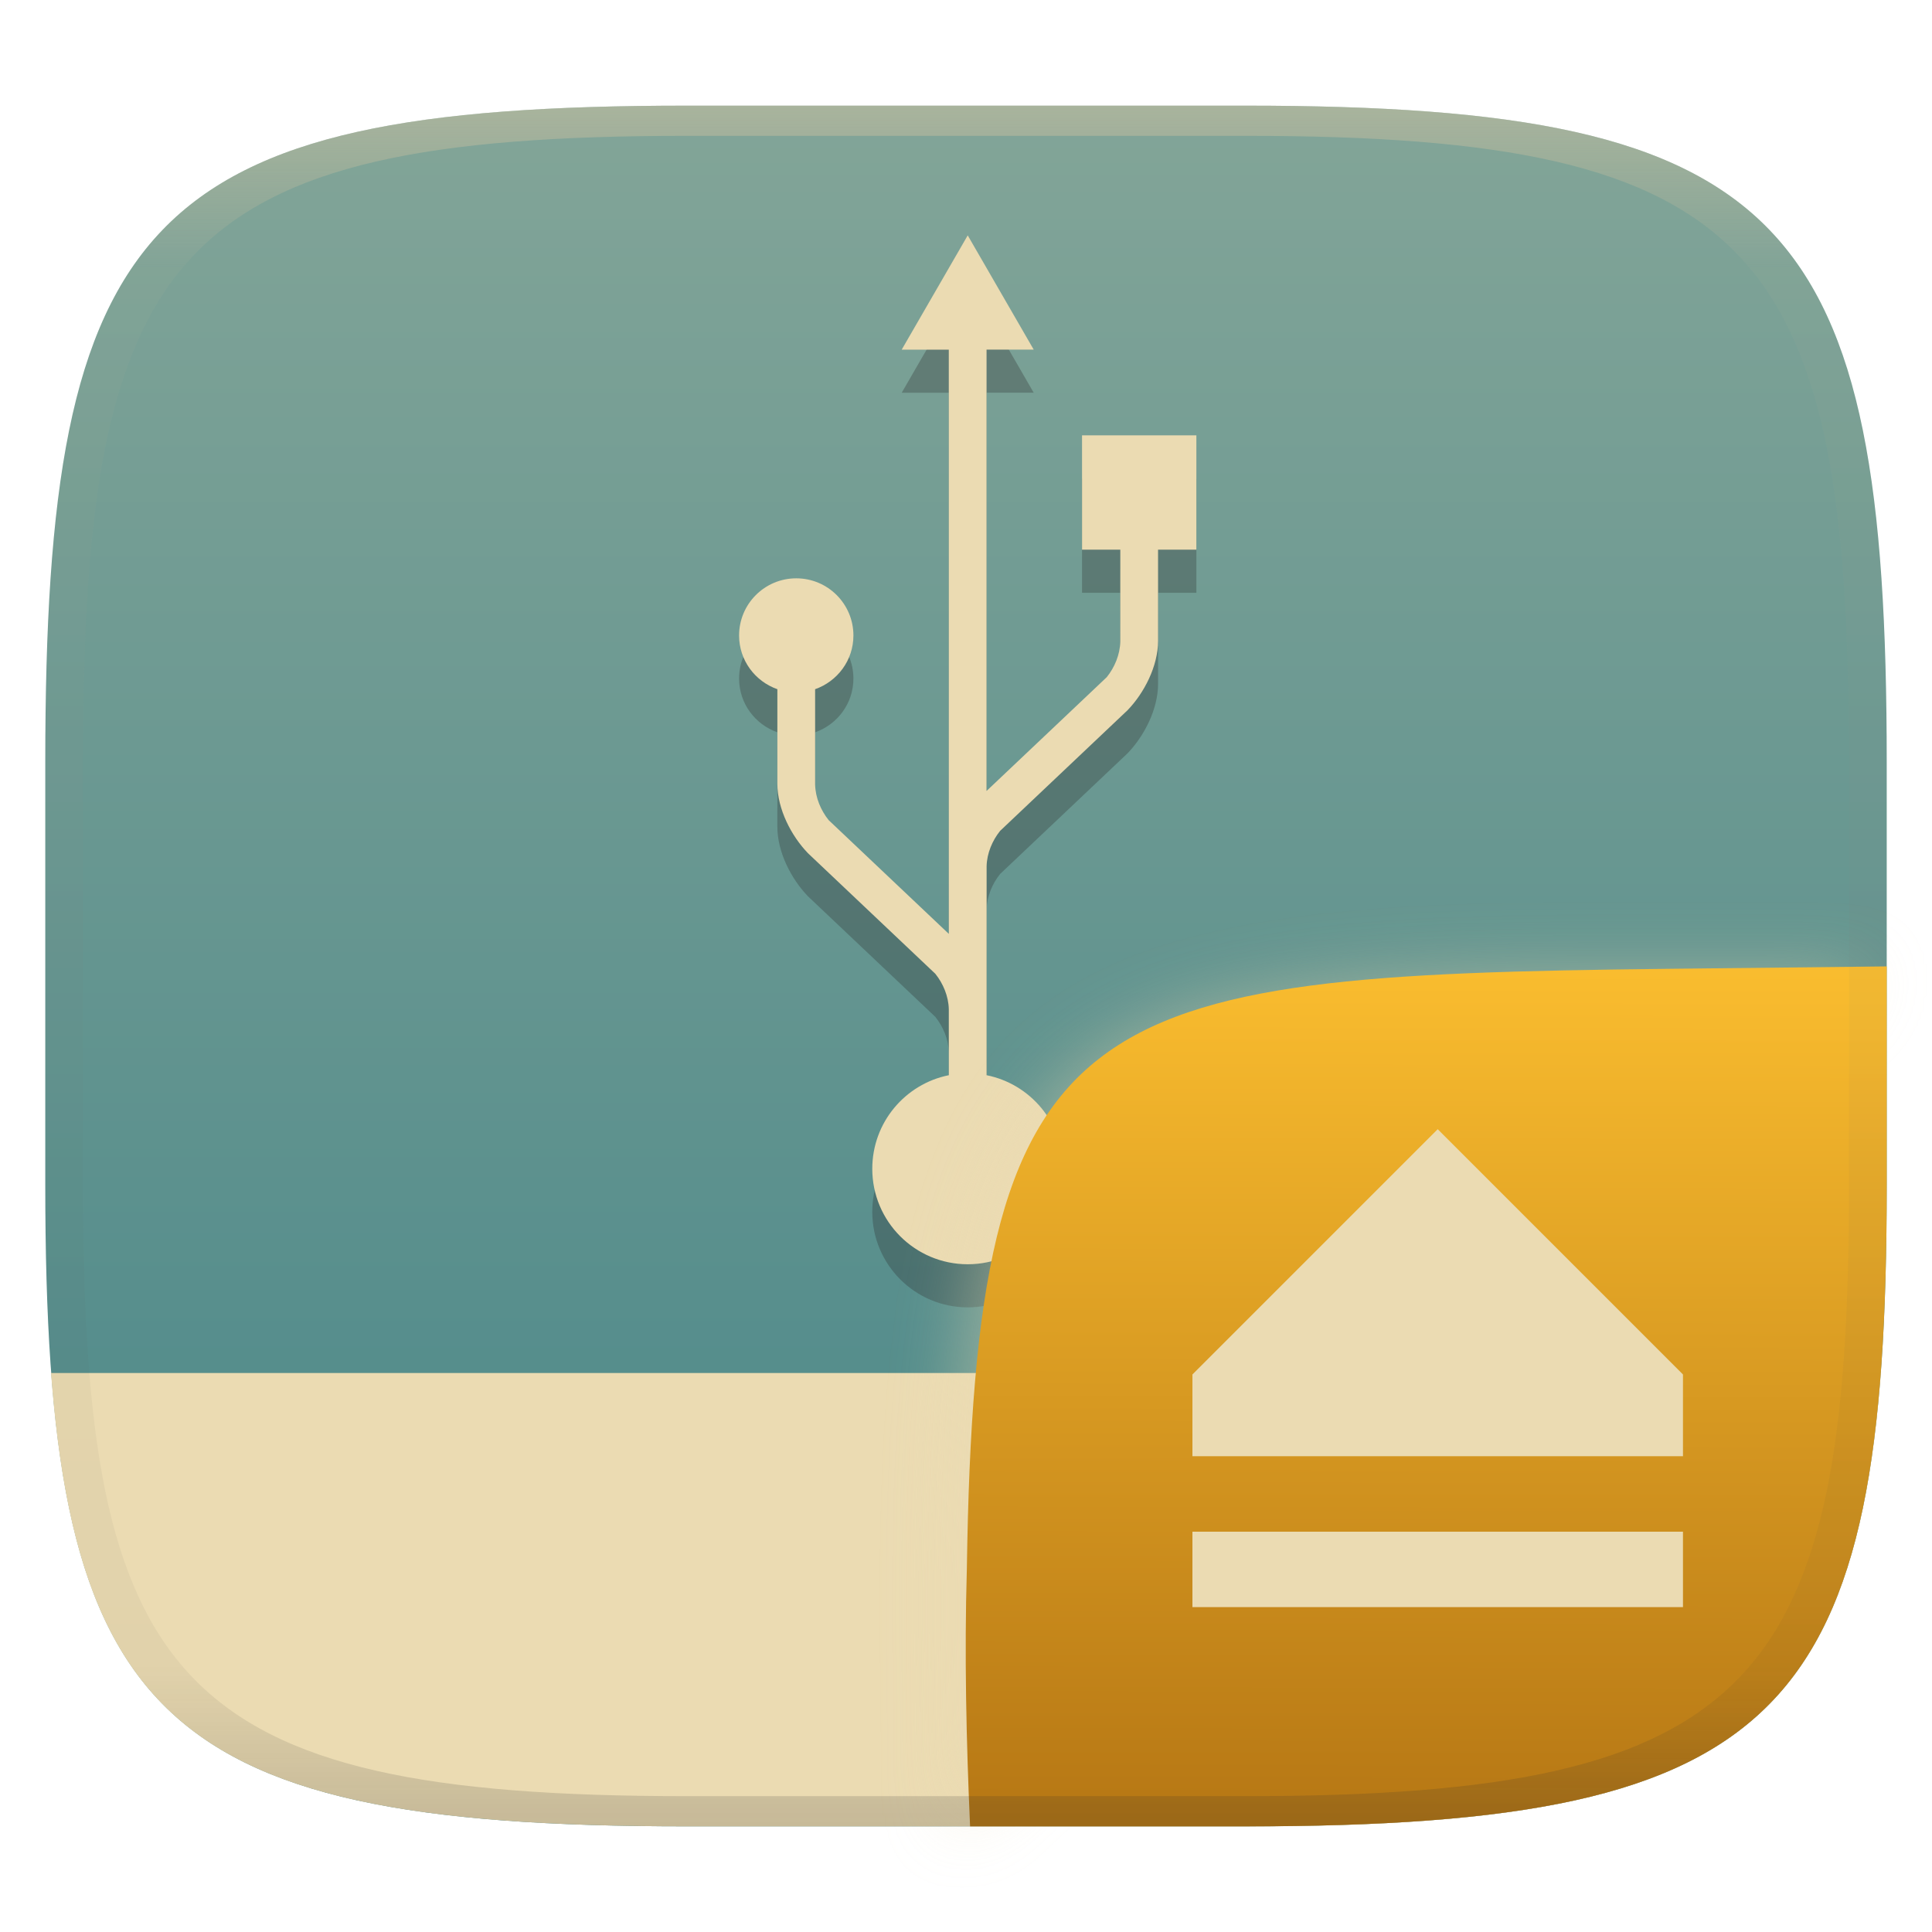
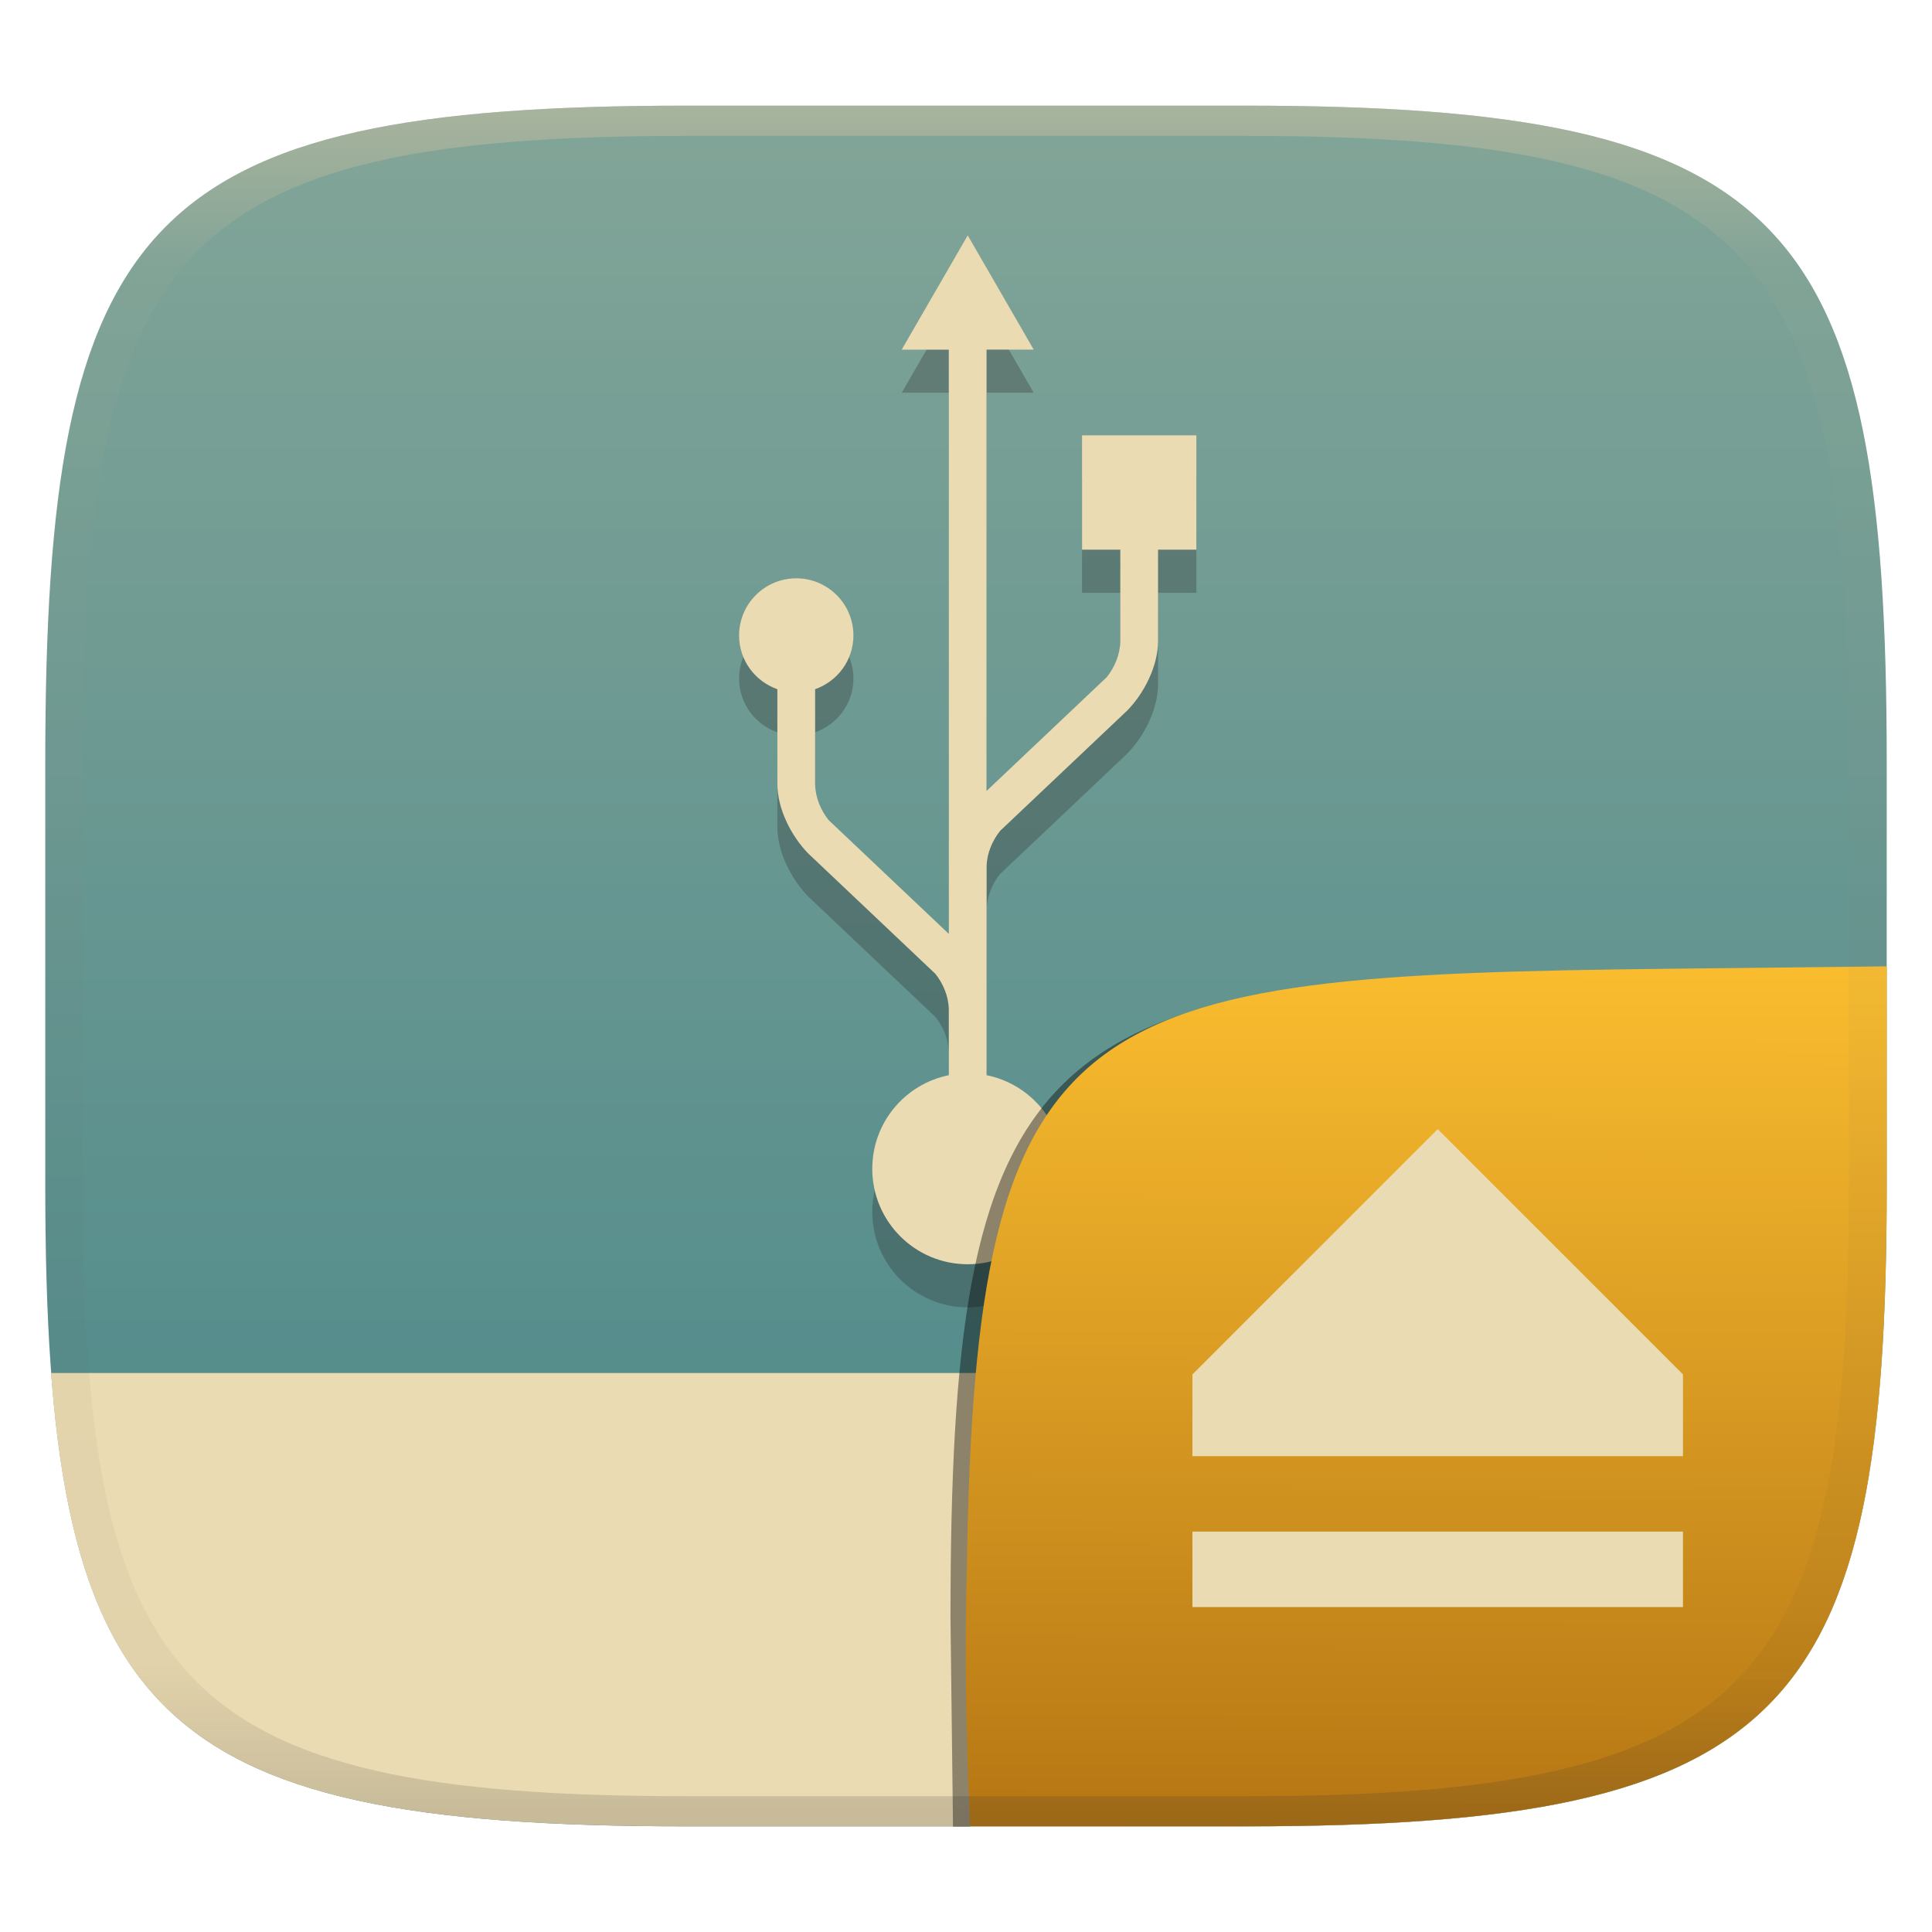
<svg xmlns="http://www.w3.org/2000/svg" width="256" height="256" style="isolation:isolate" version="1.1" viewBox="0 0 256 256">
  <defs>
-     <linearGradient id="linearGradient31" x1=".5" x2=".5" y2="1" gradientTransform="matrix(244,0,0,228,5.986,12)" gradientUnits="userSpaceOnUse">
+     <linearGradient id="linearGradient31" x1=".5" x2=".5" y2="1" gradientTransform="matrix(244 0 0 228 5.956 12.12)" gradientUnits="userSpaceOnUse">
      <stop stop-color="#d5c4a1" offset="0" />
      <stop stop-color="#d5c4a1" stop-opacity=".098" offset=".1" />
      <stop stop-color="#282828" stop-opacity=".1" offset=".9" />
      <stop stop-color="#282828" stop-opacity=".4" offset="1" />
    </linearGradient>
    <linearGradient id="b" x1=".5" x2=".5" y2="1" gradientTransform="matrix(244,0,0,228,5.981,12.12)" gradientUnits="userSpaceOnUse">
      <stop stop-color="#83a598" offset="0" />
      <stop stop-color="#458588" offset="1" />
    </linearGradient>
-     <filter id="wBb1wNSgSQ0c8DHhwpBs3sPy9gWOL0Dc" x="-.084" y="-.09" width="1.168" height="1.18" color-interpolation-filters="sRGB">
-       <feGaussianBlur stdDeviation="4.294" />
-     </filter>
-     <linearGradient id="b-9-6" x1=".652" x2=".651" y1=".5" y2="1" gradientTransform="matrix(244,0,0,228,6.022,11.07)" gradientUnits="userSpaceOnUse">
+     <linearGradient id="b-9-6" x1=".652" x2=".651" y1=".5" y2="1" gradientTransform="matrix(244 0 0 228 6.022 11.07)" gradientUnits="userSpaceOnUse">
      <stop stop-color="#fabd2f" offset="0" />
      <stop stop-color="#b57614" offset="1" />
    </linearGradient>
  </defs>
  <g transform="translate(0,1.88)" filter="url(#a)" style="isolation:isolate">
    <path d="m165 12.12c72 0 85 15 85 87v56c0 70-13 85-85 85h-74c-72 0-85-15-85-85v-56c0-72 13-87 85-87z" fill="url(#b)" />
  </g>
  <g transform="translate(.027 .03)" fill="#ebdbb2">
    <path d="m128.2 36.87-8.746 15.14h6.239v77.41l-15.92-15.07c-1.028-1.282-1.749-2.961-1.789-4.687 0-6.985-2e-3 -11.13-5e-3 -12.66 2.948-1.035 5.076-3.815 5.076-7.119 0-4.181-3.392-7.573-7.574-7.573-4.184 0-7.575 3.392-7.575 7.573 0 3.304 2.127 6.084 5.073 7.119l-2e-3 12.51c0 3.391 1.86 6.944 4.041 9.205-0.065-0.062-0.134-0.126 1e-3 4e-3 0.054 0.048 16.89 15.99 16.89 15.99 1.027 1.28 1.744 2.957 1.785 4.682v8.757c-5.785 1.161-10.14 6.27-10.14 12.4 0 6.987 5.664 12.65 12.65 12.65 6.987 0 12.65-5.663 12.65-12.65 0-6.129-4.362-11.24-10.15-12.4v-8.603c0-0.023 1e-3 -0.045 0-0.067v-19.03c0.044-1.722 0.761-3.397 1.789-4.676 0 0 16.84-15.94 16.89-15.99 0.136-0.128 0.065-0.065 2e-3 -2e-3 2.18-2.261 4.039-5.815 4.039-9.206l-3e-3 -12.06h5.078v-15.15h-15.15v15.15h5.071s-6e-3 3.176-6e-3 12.2c-0.039 1.727-0.76 3.407-1.788 4.689l-15.93 15.08v-58.48h6.249l-8.745-15.14z" fill="#282828" opacity=".3" style="isolation:isolate" />
    <path d="m128.2 31.16-8.746 15.14h6.239v77.41l-15.92-15.07c-1.028-1.282-1.749-2.961-1.789-4.687 0-6.985-2e-3 -11.13-5e-3 -12.66 2.948-1.035 5.076-3.815 5.076-7.119 0-4.181-3.392-7.573-7.574-7.573-4.184 0-7.575 3.392-7.575 7.573 0 3.304 2.127 6.084 5.073 7.119l-2e-3 12.51c0 3.391 1.86 6.944 4.041 9.205-0.065-0.062-0.134-0.126 1e-3 4e-3 0.054 0.048 16.89 15.99 16.89 15.99 1.027 1.28 1.744 2.957 1.785 4.682v8.757c-5.785 1.161-10.14 6.27-10.14 12.4 0 6.987 5.664 12.65 12.65 12.65 6.987 0 12.65-5.663 12.65-12.65 0-6.129-4.362-11.24-10.15-12.4v-8.603c0-0.023 1e-3 -0.045 0-0.067v-19.03c0.044-1.722 0.761-3.397 1.789-4.676 0 0 16.84-15.94 16.89-15.99 0.136-0.128 0.065-0.065 2e-3 -2e-3 2.18-2.261 4.039-5.815 4.039-9.206l-3e-3 -12.06h5.078v-15.15h-15.15v15.15h5.071s-6e-3 3.176-6e-3 12.2c-0.039 1.727-0.76 3.407-1.788 4.689l-15.93 15.08v-58.48h6.249l-8.745-15.14z" style="isolation:isolate" />
    <path d="m6.733 181.9c3.684 48.72 21.62 60.07 84.24 60.07h74c62.54 0 80.51-11.35 84.19-60.07zm180.2 9.979c7.732 0 14 6.268 14 14s-6.268 14-14 14-14-6.268-14-14 6.268-14 14-14z" fill="#ebdbb2" style="isolation:isolate" />
-     <g transform="translate(-.02455 1.948)" style="isolation:isolate">
-       <g transform="translate(9.09e-6 .976)" style="isolation:isolate">
-         <g filter="url(#wBb1wNSgSQ0c8DHhwpBs3sPy9gWOL0Dc)" opacity=".4">
-           <path d="m126.3 240.3-0.32-28.79c0-73.99 10.58-85.49 84.64-85.49h38.01" />
-         </g>
-         <path d="m250 125.1-28.95 0.32c-78.35 0.867-91.85 4.404-92.94 79.55-0.332 11.37-0.076 22.72 0.428 34.08h36.46c72 0 85-15 85-85z" fill="url(#b-9-6)" style="isolation:isolate" />
-         <path class="ColorScheme-Text" d="m158 200v10h65v-10zm65-10v-10.83l-32.5-32.5-32.5 32.5v10.83z" color="#ebdbb2" fill="currentColor" stroke-width="5.417" />
-       </g>
-     </g>
+   </g>
+   <g transform="translate(.002459 2.946)" style="isolation:isolate">
+     <path d="m128.5 239.1h-2.225l-0.333-27.54c0-73.99 10.58-85.49 84.64-85.49h38.01" opacity=".4" style="isolation:isolate" />
+     <path d="m250 125.1-28.95 0.32c-78.35 0.867-91.85 4.404-92.94 79.55-0.332 11.37-0.076 22.72 0.428 34.08h36.46c72 0 85-15 85-85z" fill="url(#b-9-6)" style="isolation:isolate" />
+     <path class="ColorScheme-Text" d="m158 200v10h65v-10zm65-10v-10.83l-32.5-32.5-32.5 32.5v10.83z" color="#ebdbb2" fill="currentColor" stroke-width="5.417" />
  </g>
  <g transform="translate(.004996 1.884)" opacity=".5" style="isolation:isolate">
-     <path transform="translate(-.004996 .116)" d="m91 12c-72 0-85 15-85 87v56c0 70 13 85 85 85h74c72 0 85-15 85-85v-56c0-72-13-87-85-87zm0 4h74c68 0 80 15 80 83v56c0 66-12 81-80 81h-74c-68 0-80-15-80-81v-56c0-68 12-83 80-83z" fill="url(#linearGradient31)" opacity="1" />
+     <path d="m90.97 12.12c-72 0-85 15-85 87v56c0 70 13 85 85 85h74c72 0 85-15 85-85v-56c0-72-13-87-85-87zm0 4h74c68 0 80 15 80 83v56c0 66-12 81-80 81h-74c-68 0-80-15-80-81v-56c0-68 12-83 80-83z" fill="url(#linearGradient31)" opacity="1" />
  </g>
</svg>
